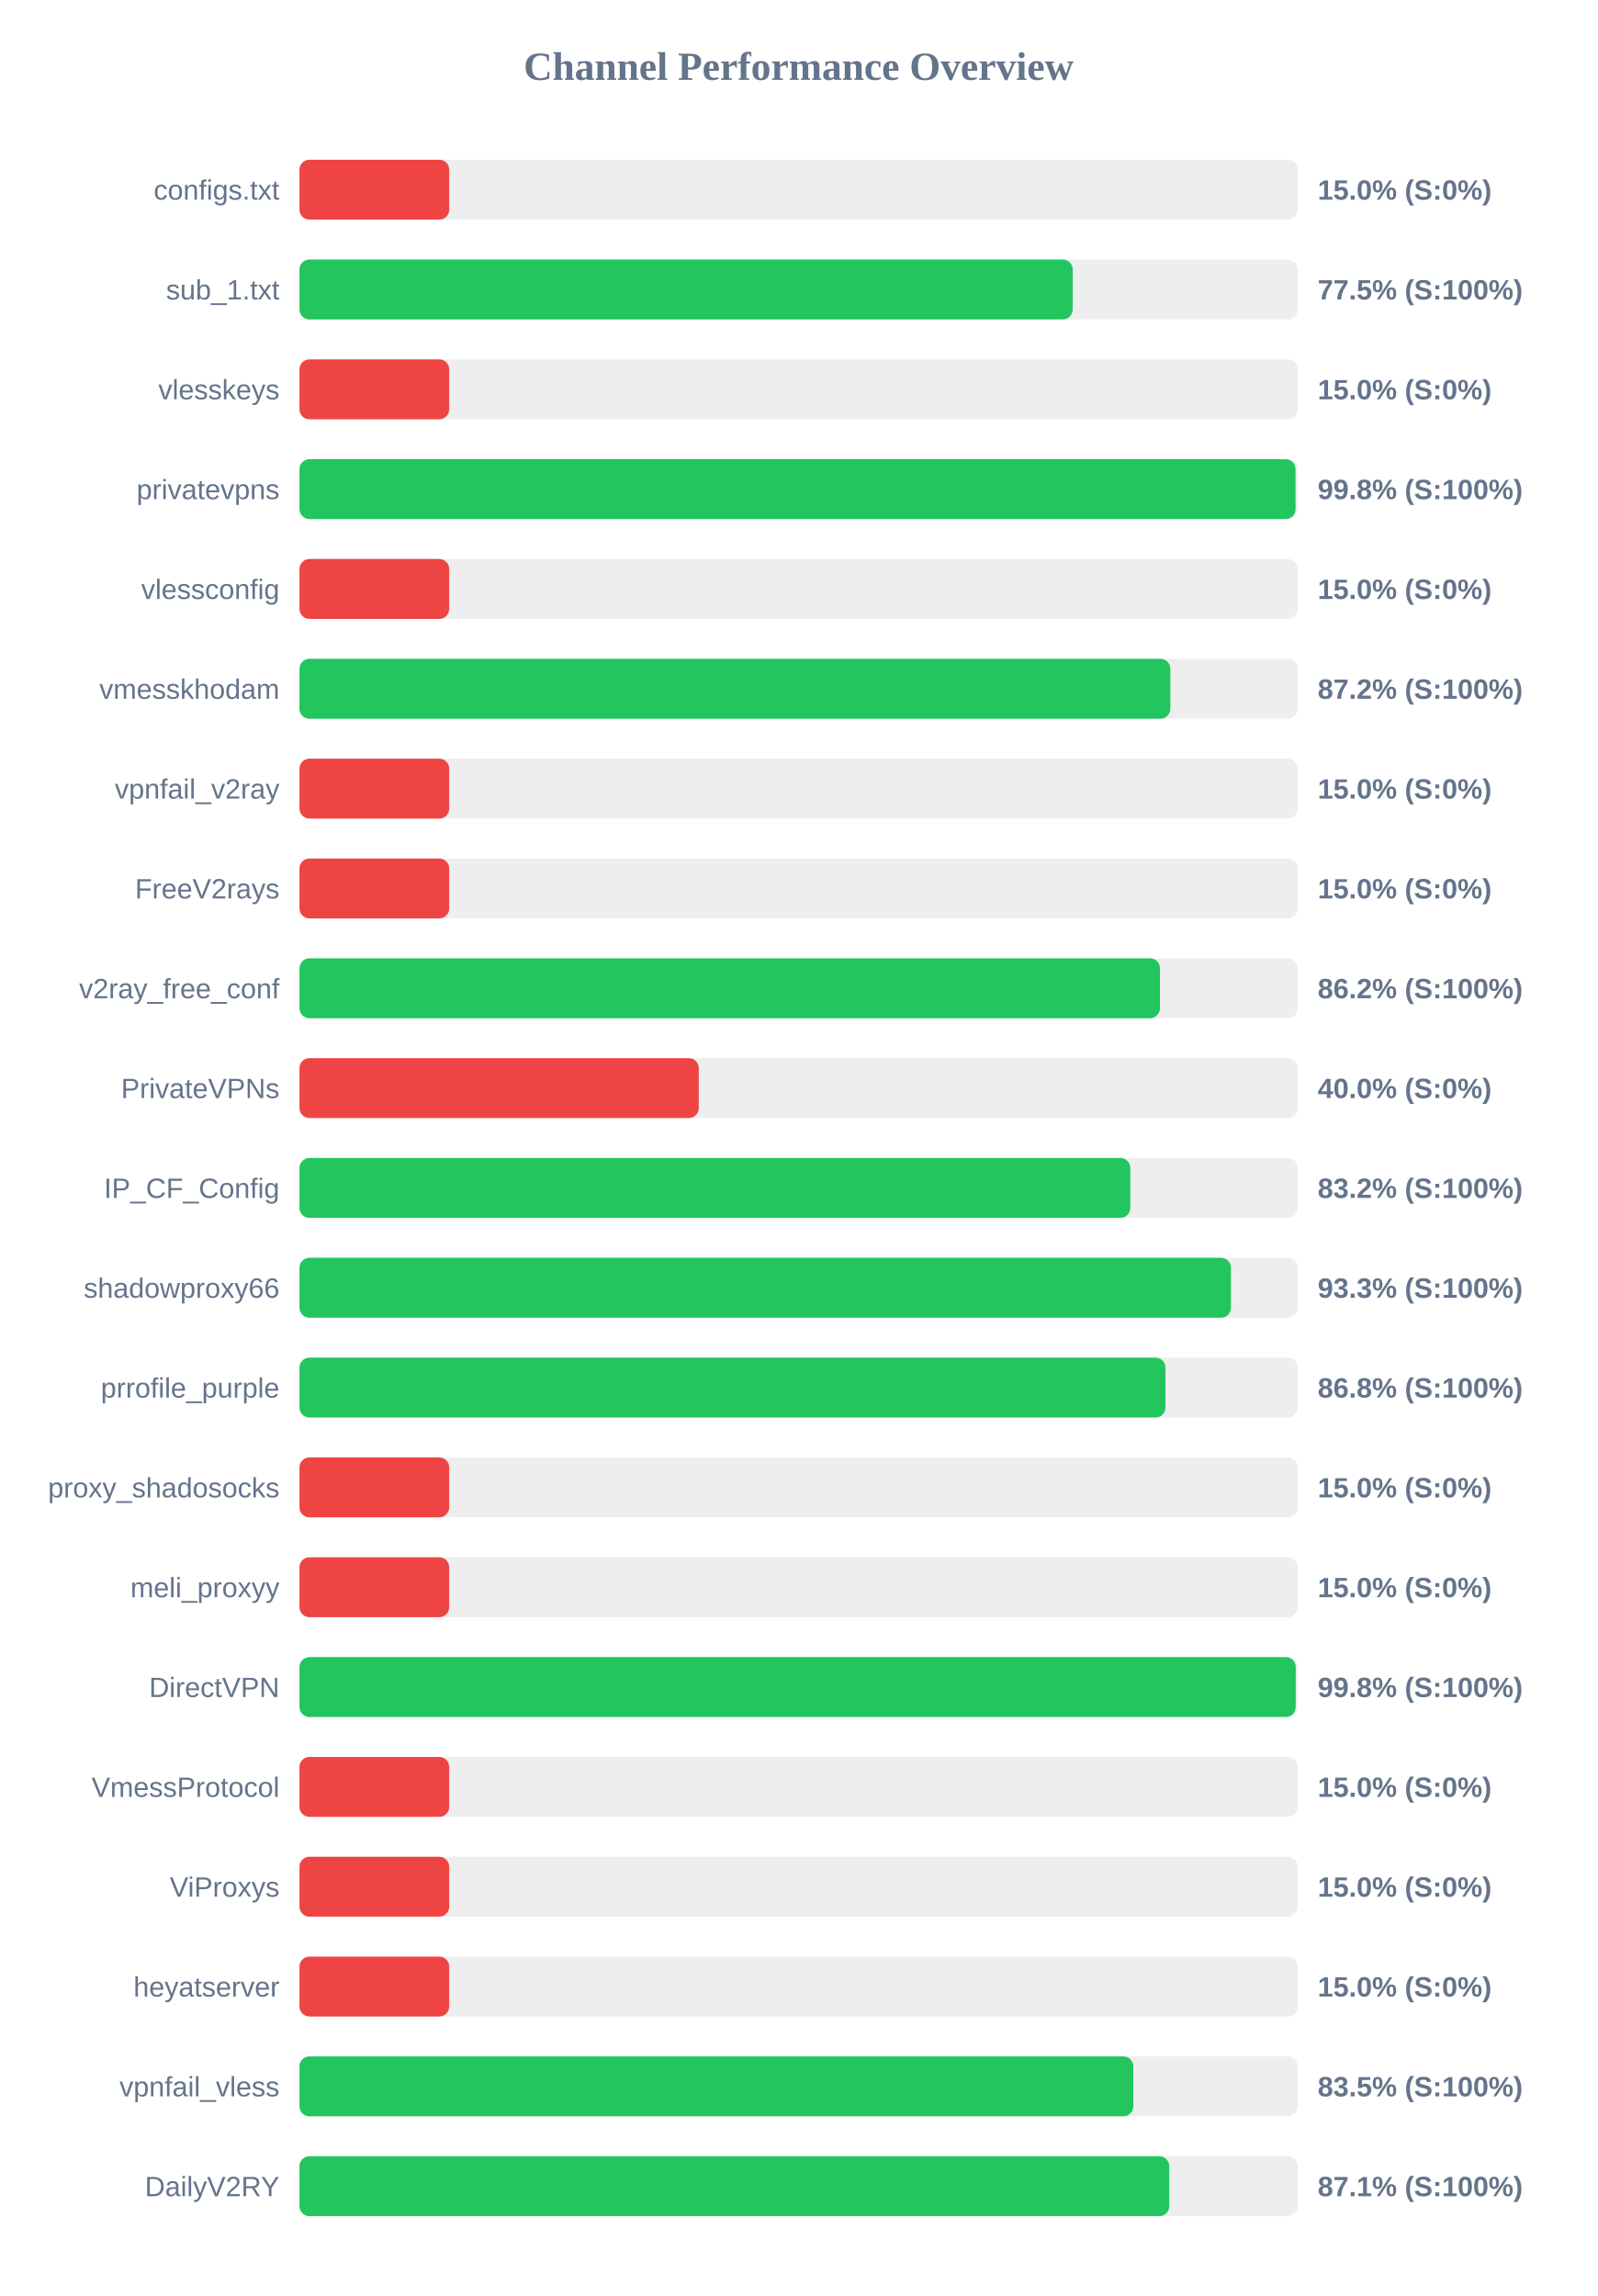
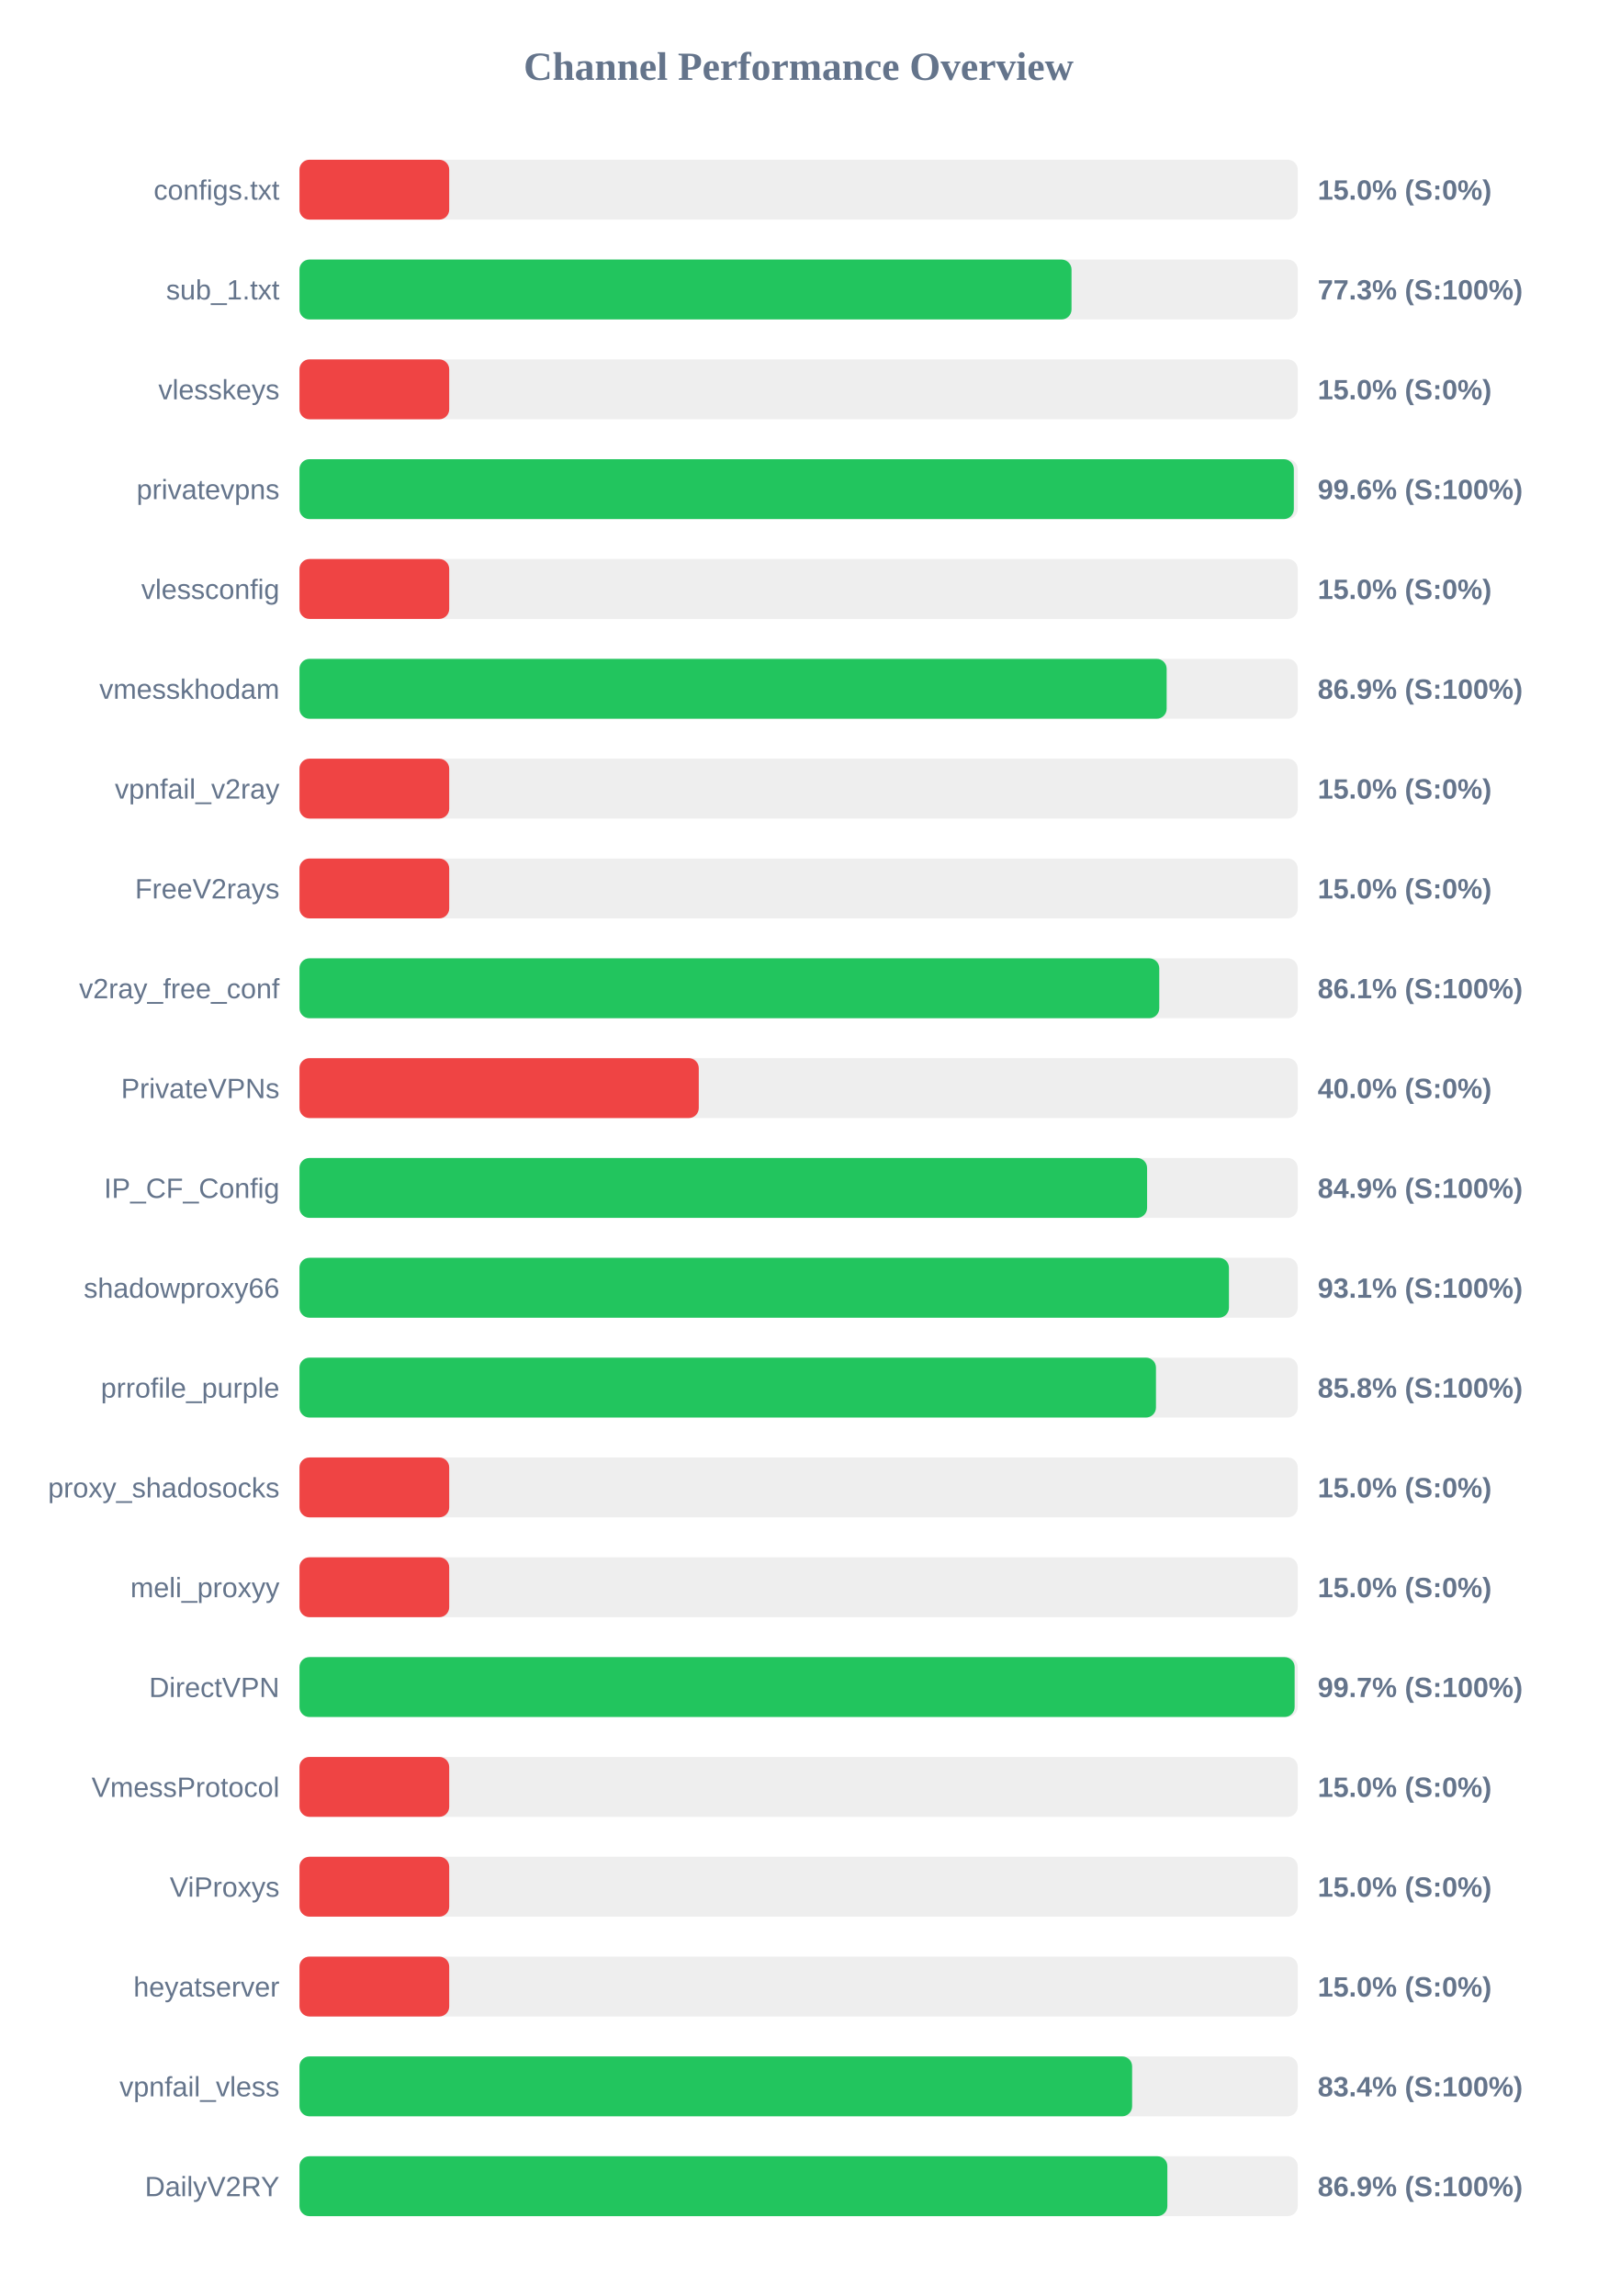
<svg xmlns="http://www.w3.org/2000/svg" width="800" height="1150" version="1.1">
  <style>
        .row { font: 14px Arial; fill: #64748b; }
        .score { font: bold 14px Arial; fill: #64748b; }
    </style>
  <text x="400" y="40" text-anchor="middle" font-size="20px" font-weight="bold" fill="#64748b">Channel Performance Overview</text>
  <rect x="150" y="80" width="500" height="30" fill="#eee" rx="5" />
  <rect x="150" y="80" width="75.0" height="30" fill="#ef4444" rx="5" />
  <text x="140" y="100" text-anchor="end" class="row">configs.txt</text>
  <text x="660" y="100" text-anchor="start" class="score">15.0% (S:0%)</text>
  <rect x="150" y="130" width="500" height="30" fill="#eee" rx="5" />
-   <rect x="150" y="130" width="387.3" height="30" fill="#22c55e" rx="5" />
+   <rect x="150" y="130" width="386.7" height="30" fill="#22c55e" rx="5" />
  <text x="140" y="150" text-anchor="end" class="row">sub_1.txt</text>
-   <text x="660" y="150" text-anchor="start" class="score">77.5% (S:100%)</text>
+   <text x="660" y="150" text-anchor="start" class="score">77.3% (S:100%)</text>
  <rect x="150" y="180" width="500" height="30" fill="#eee" rx="5" />
  <rect x="150" y="180" width="75.0" height="30" fill="#ef4444" rx="5" />
  <text x="140" y="200" text-anchor="end" class="row">vlesskeys</text>
  <text x="660" y="200" text-anchor="start" class="score">15.0% (S:0%)</text>
  <rect x="150" y="230" width="500" height="30" fill="#eee" rx="5" />
-   <rect x="150" y="230" width="498.9" height="30" fill="#22c55e" rx="5" />
+   <rect x="150" y="230" width="498.05" height="30" fill="#22c55e" rx="5" />
  <text x="140" y="250" text-anchor="end" class="row">privatevpns</text>
-   <text x="660" y="250" text-anchor="start" class="score">99.8% (S:100%)</text>
+   <text x="660" y="250" text-anchor="start" class="score">99.6% (S:100%)</text>
  <rect x="150" y="280" width="500" height="30" fill="#eee" rx="5" />
  <rect x="150" y="280" width="75.0" height="30" fill="#ef4444" rx="5" />
  <text x="140" y="300" text-anchor="end" class="row">vlessconfig</text>
  <text x="660" y="300" text-anchor="start" class="score">15.0% (S:0%)</text>
  <rect x="150" y="330" width="500" height="30" fill="#eee" rx="5" />
-   <rect x="150" y="330" width="436.2" height="30" fill="#22c55e" rx="5" />
+   <rect x="150" y="330" width="434.35" height="30" fill="#22c55e" rx="5" />
  <text x="140" y="350" text-anchor="end" class="row">vmesskhodam</text>
-   <text x="660" y="350" text-anchor="start" class="score">87.2% (S:100%)</text>
+   <text x="660" y="350" text-anchor="start" class="score">86.9% (S:100%)</text>
  <rect x="150" y="380" width="500" height="30" fill="#eee" rx="5" />
  <rect x="150" y="380" width="75.0" height="30" fill="#ef4444" rx="5" />
  <text x="140" y="400" text-anchor="end" class="row">vpnfail_v2ray</text>
  <text x="660" y="400" text-anchor="start" class="score">15.0% (S:0%)</text>
  <rect x="150" y="430" width="500" height="30" fill="#eee" rx="5" />
  <rect x="150" y="430" width="75.0" height="30" fill="#ef4444" rx="5" />
  <text x="140" y="450" text-anchor="end" class="row">FreeV2rays</text>
  <text x="660" y="450" text-anchor="start" class="score">15.0% (S:0%)</text>
  <rect x="150" y="480" width="500" height="30" fill="#eee" rx="5" />
-   <rect x="150" y="480" width="431.0" height="30" fill="#22c55e" rx="5" />
+   <rect x="150" y="480" width="430.65" height="30" fill="#22c55e" rx="5" />
  <text x="140" y="500" text-anchor="end" class="row">v2ray_free_conf</text>
-   <text x="660" y="500" text-anchor="start" class="score">86.2% (S:100%)</text>
+   <text x="660" y="500" text-anchor="start" class="score">86.1% (S:100%)</text>
  <rect x="150" y="530" width="500" height="30" fill="#eee" rx="5" />
  <rect x="150" y="530" width="200.0" height="30" fill="#ef4444" rx="5" />
  <text x="140" y="550" text-anchor="end" class="row">PrivateVPNs</text>
  <text x="660" y="550" text-anchor="start" class="score">40.0% (S:0%)</text>
  <rect x="150" y="580" width="500" height="30" fill="#eee" rx="5" />
-   <rect x="150" y="580" width="416.15" height="30" fill="#22c55e" rx="5" />
+   <rect x="150" y="580" width="424.55" height="30" fill="#22c55e" rx="5" />
  <text x="140" y="600" text-anchor="end" class="row">IP_CF_Config</text>
-   <text x="660" y="600" text-anchor="start" class="score">83.2% (S:100%)</text>
+   <text x="660" y="600" text-anchor="start" class="score">84.9% (S:100%)</text>
  <rect x="150" y="630" width="500" height="30" fill="#eee" rx="5" />
-   <rect x="150" y="630" width="466.55" height="30" fill="#22c55e" rx="5" />
+   <rect x="150" y="630" width="465.55" height="30" fill="#22c55e" rx="5" />
  <text x="140" y="650" text-anchor="end" class="row">shadowproxy66</text>
-   <text x="660" y="650" text-anchor="start" class="score">93.3% (S:100%)</text>
+   <text x="660" y="650" text-anchor="start" class="score">93.1% (S:100%)</text>
  <rect x="150" y="680" width="500" height="30" fill="#eee" rx="5" />
-   <rect x="150" y="680" width="433.75" height="30" fill="#22c55e" rx="5" />
+   <rect x="150" y="680" width="429.0" height="30" fill="#22c55e" rx="5" />
  <text x="140" y="700" text-anchor="end" class="row">prrofile_purple</text>
-   <text x="660" y="700" text-anchor="start" class="score">86.8% (S:100%)</text>
+   <text x="660" y="700" text-anchor="start" class="score">85.8% (S:100%)</text>
  <rect x="150" y="730" width="500" height="30" fill="#eee" rx="5" />
  <rect x="150" y="730" width="75.0" height="30" fill="#ef4444" rx="5" />
  <text x="140" y="750" text-anchor="end" class="row">proxy_shadosocks</text>
  <text x="660" y="750" text-anchor="start" class="score">15.0% (S:0%)</text>
  <rect x="150" y="780" width="500" height="30" fill="#eee" rx="5" />
  <rect x="150" y="780" width="75.0" height="30" fill="#ef4444" rx="5" />
  <text x="140" y="800" text-anchor="end" class="row">meli_proxyy</text>
  <text x="660" y="800" text-anchor="start" class="score">15.0% (S:0%)</text>
  <rect x="150" y="830" width="500" height="30" fill="#eee" rx="5" />
-   <rect x="150" y="830" width="499.0" height="30" fill="#22c55e" rx="5" />
+   <rect x="150" y="830" width="498.45" height="30" fill="#22c55e" rx="5" />
  <text x="140" y="850" text-anchor="end" class="row">DirectVPN</text>
-   <text x="660" y="850" text-anchor="start" class="score">99.8% (S:100%)</text>
+   <text x="660" y="850" text-anchor="start" class="score">99.7% (S:100%)</text>
  <rect x="150" y="880" width="500" height="30" fill="#eee" rx="5" />
  <rect x="150" y="880" width="75.0" height="30" fill="#ef4444" rx="5" />
  <text x="140" y="900" text-anchor="end" class="row">VmessProtocol</text>
  <text x="660" y="900" text-anchor="start" class="score">15.0% (S:0%)</text>
  <rect x="150" y="930" width="500" height="30" fill="#eee" rx="5" />
  <rect x="150" y="930" width="75.0" height="30" fill="#ef4444" rx="5" />
  <text x="140" y="950" text-anchor="end" class="row">ViProxys</text>
  <text x="660" y="950" text-anchor="start" class="score">15.0% (S:0%)</text>
  <rect x="150" y="980" width="500" height="30" fill="#eee" rx="5" />
  <rect x="150" y="980" width="75.0" height="30" fill="#ef4444" rx="5" />
  <text x="140" y="1000" text-anchor="end" class="row">heyatserver</text>
  <text x="660" y="1000" text-anchor="start" class="score">15.0% (S:0%)</text>
  <rect x="150" y="1030" width="500" height="30" fill="#eee" rx="5" />
-   <rect x="150" y="1030" width="417.65" height="30" fill="#22c55e" rx="5" />
+   <rect x="150" y="1030" width="417.05" height="30" fill="#22c55e" rx="5" />
  <text x="140" y="1050" text-anchor="end" class="row">vpnfail_vless</text>
-   <text x="660" y="1050" text-anchor="start" class="score">83.5% (S:100%)</text>
+   <text x="660" y="1050" text-anchor="start" class="score">83.4% (S:100%)</text>
  <rect x="150" y="1080" width="500" height="30" fill="#eee" rx="5" />
-   <rect x="150" y="1080" width="435.65" height="30" fill="#22c55e" rx="5" />
+   <rect x="150" y="1080" width="434.7" height="30" fill="#22c55e" rx="5" />
  <text x="140" y="1100" text-anchor="end" class="row">DailyV2RY</text>
-   <text x="660" y="1100" text-anchor="start" class="score">87.1% (S:100%)</text>
+   <text x="660" y="1100" text-anchor="start" class="score">86.9% (S:100%)</text>
</svg>
